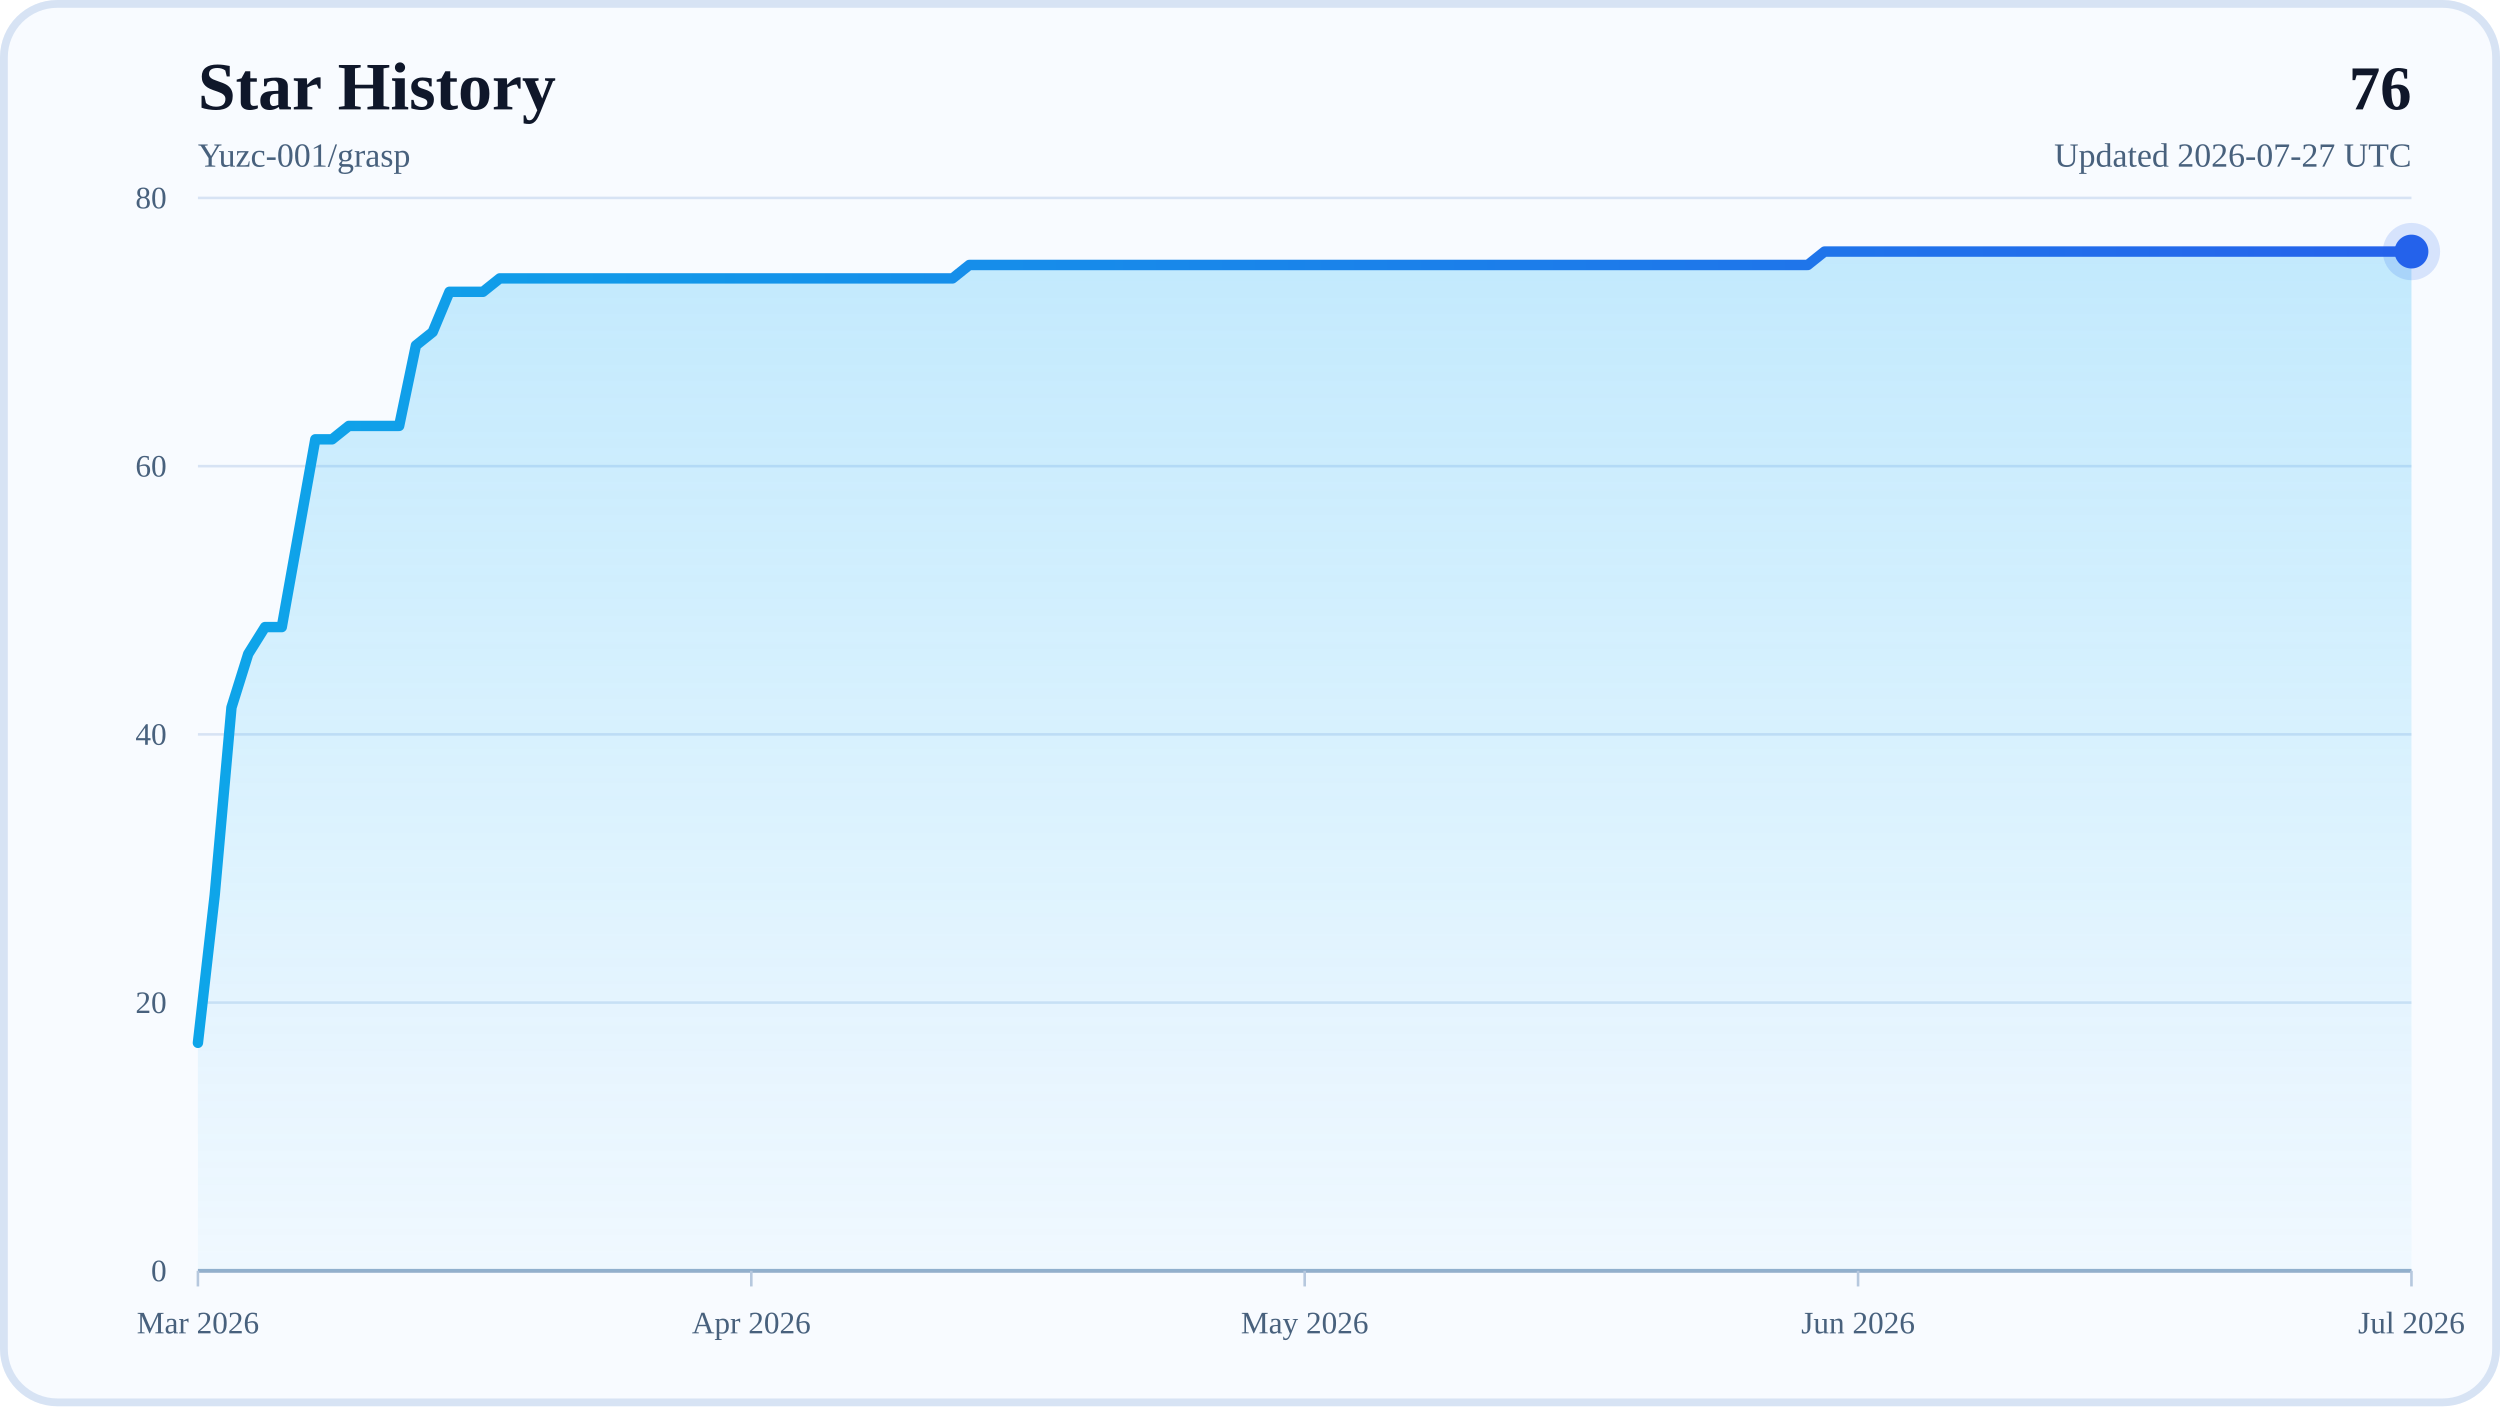
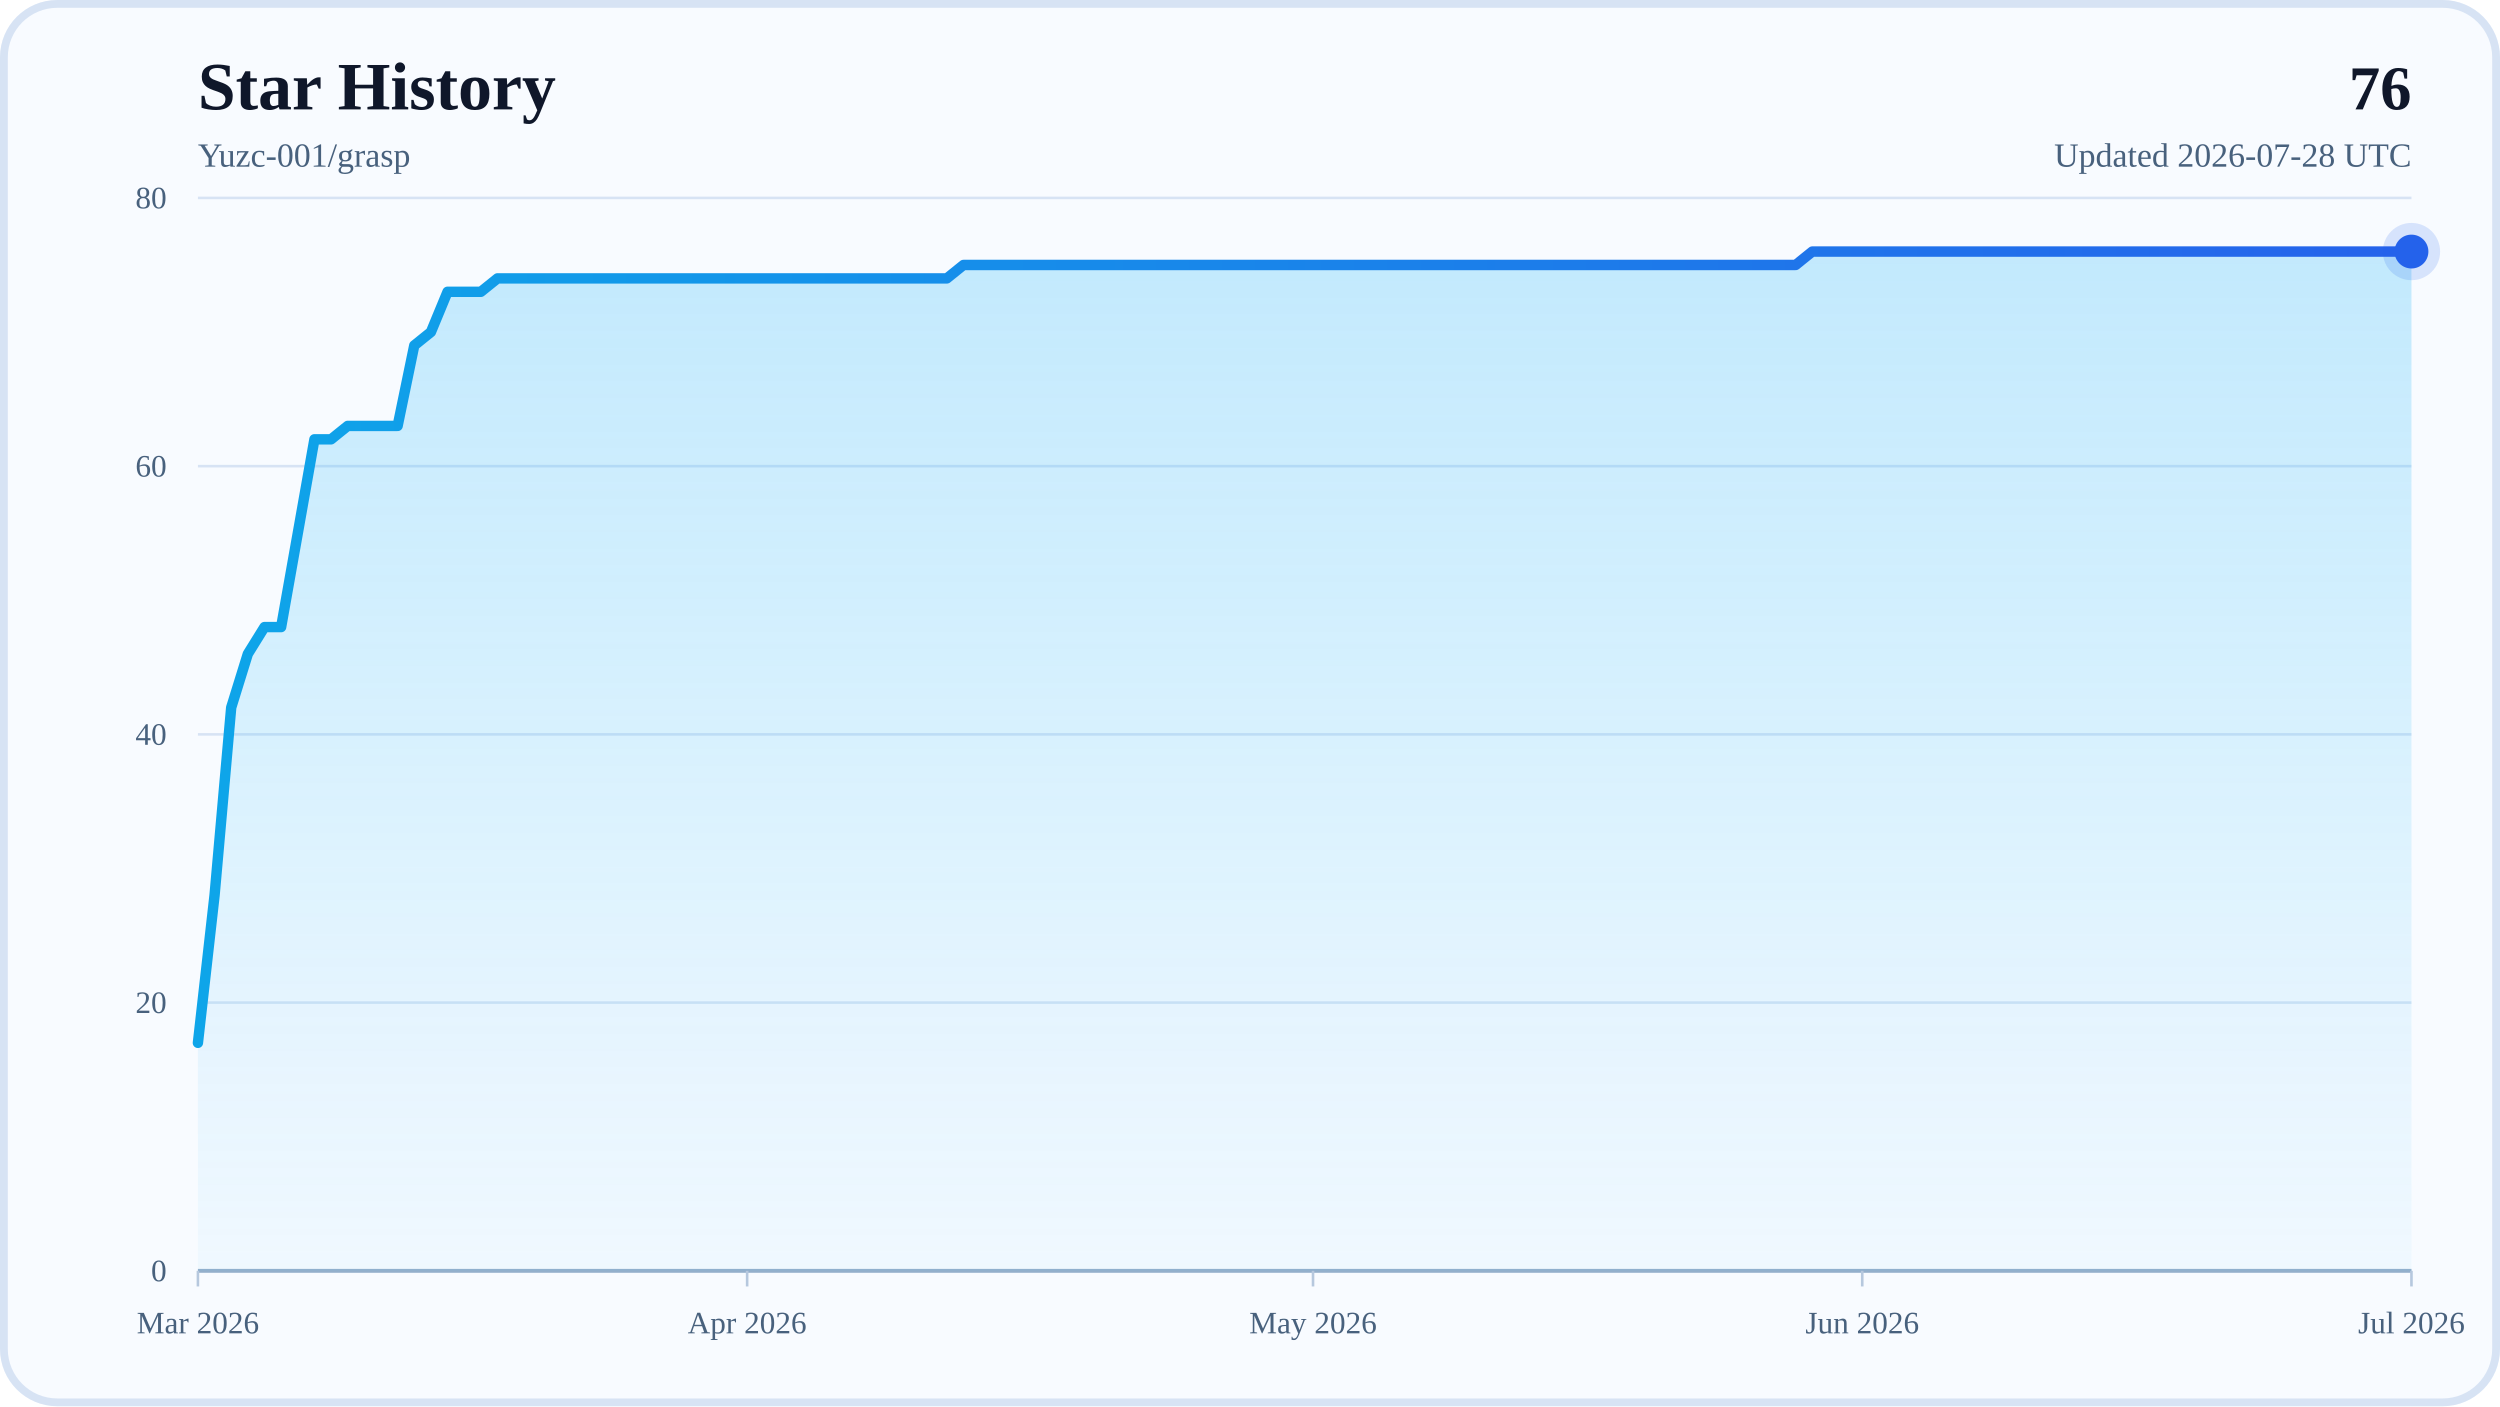
<svg xmlns="http://www.w3.org/2000/svg" width="960" height="540" viewBox="0 0 960 540" role="img" aria-labelledby="title desc">
  <defs>
    <linearGradient id="areaFill" x1="0" y1="0" x2="0" y2="1">
      <stop offset="0%" stop-color="#38BDF8" stop-opacity="0.28" />
      <stop offset="100%" stop-color="#38BDF8" stop-opacity="0.04" />
    </linearGradient>
    <linearGradient id="lineStroke" x1="0" y1="0" x2="1" y2="0">
      <stop offset="0%" stop-color="#0EA5E9" />
      <stop offset="100%" stop-color="#2563EB" />
    </linearGradient>
  </defs>
  <rect x="0" y="0" width="960" height="540" rx="22" fill="#F8FBFF" />
  <rect x="1.5" y="1.5" width="957" height="537" rx="20.5" fill="none" stroke="#D7E3F4" stroke-width="3" />
  <text x="76" y="42" font-size="26" font-weight="700" fill="#0F172A">Star History</text>
  <text x="76" y="64" font-size="13" fill="#48617D">Yuzc-001/grasp</text>
  <text x="926" y="42" text-anchor="end" font-size="24" font-weight="700" fill="#0F172A">76</text>
-   <text x="926" y="64" text-anchor="end" font-size="13" fill="#48617D">Updated 2026-07-27 UTC</text>
+   <text x="926" y="64" text-anchor="end" font-size="13" fill="#48617D">Updated 2026-07-28 UTC</text>
  <line x1="76" y1="488" x2="926" y2="488" stroke="#D7E3F4" stroke-width="1" />
  <text x="64" y="492" text-anchor="end" font-size="12" fill="#48617D">0</text>
  <line x1="76" y1="385" x2="926" y2="385" stroke="#D7E3F4" stroke-width="1" />
  <text x="64" y="389" text-anchor="end" font-size="12" fill="#48617D">20</text>
  <line x1="76" y1="282" x2="926" y2="282" stroke="#D7E3F4" stroke-width="1" />
  <text x="64" y="286" text-anchor="end" font-size="12" fill="#48617D">40</text>
  <line x1="76" y1="179" x2="926" y2="179" stroke="#D7E3F4" stroke-width="1" />
  <text x="64" y="183" text-anchor="end" font-size="12" fill="#48617D">60</text>
  <line x1="76" y1="76" x2="926" y2="76" stroke="#D7E3F4" stroke-width="1" />
  <text x="64" y="80" text-anchor="end" font-size="12" fill="#48617D">80</text>
  <line x1="76" y1="488" x2="926" y2="488" stroke="#94AFCB" stroke-width="1.5" />
  <line x1="76" y1="488" x2="76" y2="494" stroke="#B6C8DE" stroke-width="1" />
  <text x="76" y="512" text-anchor="middle" font-size="12" fill="#48617D">Mar 2026</text>
-   <line x1="288.5" y1="488" x2="288.5" y2="494" stroke="#B6C8DE" stroke-width="1" />
-   <text x="288.5" y="512" text-anchor="middle" font-size="12" fill="#48617D">Apr 2026</text>
-   <line x1="501" y1="488" x2="501" y2="494" stroke="#B6C8DE" stroke-width="1" />
-   <text x="501" y="512" text-anchor="middle" font-size="12" fill="#48617D">May 2026</text>
-   <line x1="713.5" y1="488" x2="713.5" y2="494" stroke="#B6C8DE" stroke-width="1" />
-   <text x="713.5" y="512" text-anchor="middle" font-size="12" fill="#48617D">Jun 2026</text>
+   <line x1="286.9" y1="488" x2="286.9" y2="494" stroke="#B6C8DE" stroke-width="1" />
+   <text x="286.9" y="512" text-anchor="middle" font-size="12" fill="#48617D">Apr 2026</text>
+   <line x1="504.2" y1="488" x2="504.2" y2="494" stroke="#B6C8DE" stroke-width="1" />
+   <text x="504.2" y="512" text-anchor="middle" font-size="12" fill="#48617D">May 2026</text>
+   <line x1="715.1" y1="488" x2="715.1" y2="494" stroke="#B6C8DE" stroke-width="1" />
+   <text x="715.1" y="512" text-anchor="middle" font-size="12" fill="#48617D">Jun 2026</text>
  <line x1="926" y1="488" x2="926" y2="494" stroke="#B6C8DE" stroke-width="1" />
  <text x="926" y="512" text-anchor="middle" font-size="12" fill="#48617D">Jul 2026</text>
-   <polygon points="76,488 76,400.45 82.44,343.8 88.88,271.7 95.32,251.1 101.76,240.8 108.2,240.8 114.64,204.75 121.08,168.7 127.52,168.7 133.95,163.55 140.39,163.55 146.83,163.55 153.27,163.55 159.71,132.65 166.15,127.5 172.59,112.05 179.03,112.05 185.47,112.05 191.91,106.9 198.35,106.9 204.79,106.9 211.23,106.9 217.67,106.9 224.11,106.9 230.55,106.9 236.98,106.9 243.42,106.9 249.86,106.9 256.3,106.9 262.74,106.9 269.18,106.9 275.62,106.9 282.06,106.9 288.5,106.9 294.94,106.9 301.38,106.9 307.82,106.9 314.26,106.9 320.7,106.9 327.14,106.9 333.58,106.9 340.02,106.9 346.45,106.9 352.89,106.9 359.33,106.9 365.77,106.9 372.21,101.75 378.65,101.75 385.09,101.75 391.53,101.75 397.97,101.75 404.41,101.75 410.85,101.75 417.29,101.75 423.73,101.75 430.17,101.75 436.61,101.75 443.05,101.75 449.48,101.75 455.92,101.75 462.36,101.75 468.8,101.75 475.24,101.75 481.68,101.75 488.12,101.75 494.56,101.75 501,101.75 507.44,101.75 513.88,101.75 520.32,101.75 526.76,101.75 533.2,101.75 539.64,101.75 546.08,101.75 552.52,101.75 558.95,101.75 565.39,101.75 571.83,101.75 578.27,101.75 584.71,101.75 591.15,101.75 597.59,101.75 604.03,101.75 610.47,101.75 616.91,101.75 623.35,101.75 629.79,101.75 636.23,101.75 642.67,101.75 649.11,101.75 655.55,101.75 661.98,101.75 668.42,101.75 674.86,101.75 681.3,101.75 687.74,101.75 694.18,101.75 700.62,96.6 707.06,96.6 713.5,96.6 719.94,96.6 726.38,96.6 732.82,96.6 739.26,96.6 745.7,96.6 752.14,96.6 758.58,96.6 765.02,96.6 771.45,96.6 777.89,96.6 784.33,96.6 790.77,96.6 797.21,96.6 803.65,96.6 810.09,96.6 816.53,96.6 822.97,96.6 829.41,96.6 835.85,96.6 842.29,96.6 848.73,96.6 855.17,96.6 861.61,96.6 868.05,96.6 874.48,96.6 880.92,96.6 887.36,96.6 893.8,96.6 900.24,96.6 906.68,96.6 913.12,96.6 919.56,96.6 926,96.6 926,488" fill="url(#areaFill)" />
-   <polyline points="76,400.45 82.44,343.8 88.88,271.7 95.32,251.1 101.76,240.8 108.2,240.8 114.64,204.75 121.08,168.7 127.52,168.7 133.95,163.55 140.39,163.55 146.83,163.55 153.27,163.55 159.71,132.65 166.15,127.5 172.59,112.05 179.03,112.05 185.47,112.05 191.91,106.9 198.35,106.9 204.79,106.9 211.23,106.9 217.67,106.9 224.11,106.9 230.55,106.9 236.98,106.9 243.42,106.9 249.86,106.9 256.3,106.9 262.74,106.9 269.18,106.9 275.62,106.9 282.06,106.9 288.5,106.9 294.94,106.9 301.38,106.9 307.82,106.9 314.26,106.9 320.7,106.9 327.14,106.9 333.58,106.9 340.02,106.9 346.45,106.9 352.89,106.9 359.33,106.9 365.77,106.9 372.21,101.75 378.65,101.75 385.09,101.75 391.53,101.75 397.97,101.75 404.41,101.75 410.85,101.75 417.29,101.75 423.73,101.75 430.17,101.75 436.61,101.75 443.05,101.75 449.48,101.75 455.92,101.75 462.36,101.75 468.8,101.75 475.24,101.75 481.68,101.75 488.12,101.75 494.56,101.75 501,101.75 507.44,101.75 513.88,101.75 520.32,101.75 526.76,101.75 533.2,101.75 539.64,101.75 546.08,101.75 552.52,101.75 558.95,101.75 565.39,101.75 571.83,101.75 578.27,101.75 584.71,101.75 591.15,101.75 597.59,101.75 604.03,101.75 610.47,101.75 616.91,101.75 623.35,101.75 629.79,101.75 636.23,101.75 642.67,101.75 649.11,101.75 655.55,101.75 661.98,101.75 668.42,101.75 674.86,101.75 681.3,101.75 687.74,101.75 694.18,101.75 700.62,96.6 707.06,96.6 713.5,96.6 719.94,96.6 726.38,96.6 732.82,96.6 739.26,96.6 745.7,96.6 752.14,96.6 758.58,96.6 765.02,96.6 771.45,96.6 777.89,96.6 784.33,96.6 790.77,96.6 797.21,96.6 803.65,96.6 810.09,96.6 816.53,96.6 822.97,96.6 829.41,96.6 835.85,96.6 842.29,96.6 848.73,96.6 855.17,96.6 861.61,96.6 868.05,96.6 874.48,96.6 880.92,96.6 887.36,96.6 893.8,96.6 900.24,96.6 906.68,96.6 913.12,96.6 919.56,96.6 926,96.6" fill="none" stroke="url(#lineStroke)" stroke-width="4" stroke-linecap="round" stroke-linejoin="round" />
+   <polygon points="76,488 76,400.45 82.39,343.8 88.78,271.7 95.17,251.1 101.56,240.8 107.95,240.8 114.35,204.75 120.74,168.7 127.13,168.7 133.52,163.55 139.91,163.55 146.3,163.55 152.69,163.55 159.08,132.65 165.47,127.5 171.86,112.05 178.26,112.05 184.65,112.05 191.04,106.9 197.43,106.9 203.82,106.9 210.21,106.9 216.6,106.9 222.99,106.9 229.38,106.9 235.77,106.9 242.17,106.9 248.56,106.9 254.95,106.9 261.34,106.9 267.73,106.9 274.12,106.9 280.51,106.9 286.9,106.9 293.29,106.9 299.68,106.9 306.08,106.9 312.47,106.9 318.86,106.9 325.25,106.9 331.64,106.9 338.03,106.9 344.42,106.9 350.81,106.9 357.2,106.9 363.59,106.9 369.98,101.75 376.38,101.75 382.77,101.75 389.16,101.75 395.55,101.75 401.94,101.75 408.33,101.75 414.72,101.75 421.11,101.75 427.5,101.75 433.89,101.75 440.29,101.75 446.68,101.75 453.07,101.75 459.46,101.75 465.85,101.75 472.24,101.75 478.63,101.75 485.02,101.75 491.41,101.75 497.8,101.75 504.2,101.75 510.59,101.75 516.98,101.75 523.37,101.75 529.76,101.75 536.15,101.75 542.54,101.75 548.93,101.75 555.32,101.75 561.71,101.75 568.11,101.75 574.5,101.75 580.89,101.75 587.28,101.75 593.67,101.75 600.06,101.75 606.45,101.75 612.84,101.75 619.23,101.75 625.62,101.75 632.02,101.75 638.41,101.75 644.8,101.75 651.19,101.75 657.58,101.75 663.97,101.75 670.36,101.75 676.75,101.75 683.14,101.75 689.53,101.75 695.92,96.6 702.32,96.6 708.71,96.6 715.1,96.6 721.49,96.6 727.88,96.6 734.27,96.6 740.66,96.6 747.05,96.6 753.44,96.6 759.83,96.6 766.23,96.6 772.62,96.6 779.01,96.6 785.4,96.6 791.79,96.6 798.18,96.6 804.57,96.6 810.96,96.6 817.35,96.6 823.74,96.6 830.14,96.6 836.53,96.6 842.92,96.6 849.31,96.6 855.7,96.6 862.09,96.6 868.48,96.6 874.87,96.6 881.26,96.6 887.65,96.6 894.05,96.6 900.44,96.6 906.83,96.6 913.22,96.6 919.61,96.6 926,96.6 926,488" fill="url(#areaFill)" />
+   <polyline points="76,400.45 82.39,343.8 88.78,271.7 95.17,251.1 101.56,240.8 107.95,240.8 114.35,204.75 120.74,168.7 127.13,168.7 133.52,163.55 139.91,163.55 146.3,163.55 152.69,163.55 159.08,132.65 165.47,127.5 171.86,112.05 178.26,112.05 184.65,112.05 191.04,106.9 197.43,106.9 203.82,106.9 210.21,106.9 216.6,106.9 222.99,106.9 229.38,106.9 235.77,106.9 242.17,106.9 248.56,106.9 254.95,106.9 261.34,106.9 267.73,106.9 274.12,106.9 280.51,106.9 286.9,106.9 293.29,106.9 299.68,106.9 306.08,106.9 312.47,106.9 318.86,106.9 325.25,106.9 331.64,106.9 338.03,106.9 344.42,106.9 350.81,106.9 357.2,106.9 363.59,106.9 369.98,101.75 376.38,101.75 382.77,101.75 389.16,101.75 395.55,101.75 401.94,101.75 408.33,101.75 414.72,101.75 421.11,101.75 427.5,101.75 433.89,101.75 440.29,101.75 446.68,101.75 453.07,101.75 459.46,101.75 465.85,101.75 472.24,101.75 478.63,101.75 485.02,101.75 491.41,101.75 497.8,101.75 504.2,101.75 510.59,101.75 516.98,101.75 523.37,101.75 529.76,101.75 536.15,101.75 542.54,101.75 548.93,101.75 555.32,101.75 561.71,101.75 568.11,101.75 574.5,101.75 580.89,101.75 587.28,101.75 593.67,101.75 600.06,101.75 606.45,101.75 612.84,101.75 619.23,101.75 625.62,101.75 632.02,101.75 638.41,101.75 644.8,101.75 651.19,101.75 657.58,101.75 663.97,101.75 670.36,101.75 676.75,101.75 683.14,101.75 689.53,101.75 695.92,96.6 702.32,96.6 708.71,96.6 715.1,96.6 721.49,96.6 727.88,96.6 734.27,96.6 740.66,96.6 747.05,96.6 753.44,96.6 759.83,96.6 766.23,96.6 772.62,96.6 779.01,96.6 785.4,96.6 791.79,96.6 798.18,96.6 804.57,96.6 810.96,96.6 817.35,96.6 823.74,96.6 830.14,96.6 836.53,96.6 842.92,96.6 849.31,96.6 855.7,96.6 862.09,96.6 868.48,96.6 874.87,96.6 881.26,96.6 887.65,96.6 894.05,96.6 900.44,96.6 906.83,96.6 913.22,96.6 919.61,96.6 926,96.6" fill="none" stroke="url(#lineStroke)" stroke-width="4" stroke-linecap="round" stroke-linejoin="round" />
  <circle cx="926" cy="96.6" r="6.5" fill="#2563EB" />
  <circle cx="926" cy="96.6" r="11" fill="#2563EB" fill-opacity="0.16" />
</svg>
